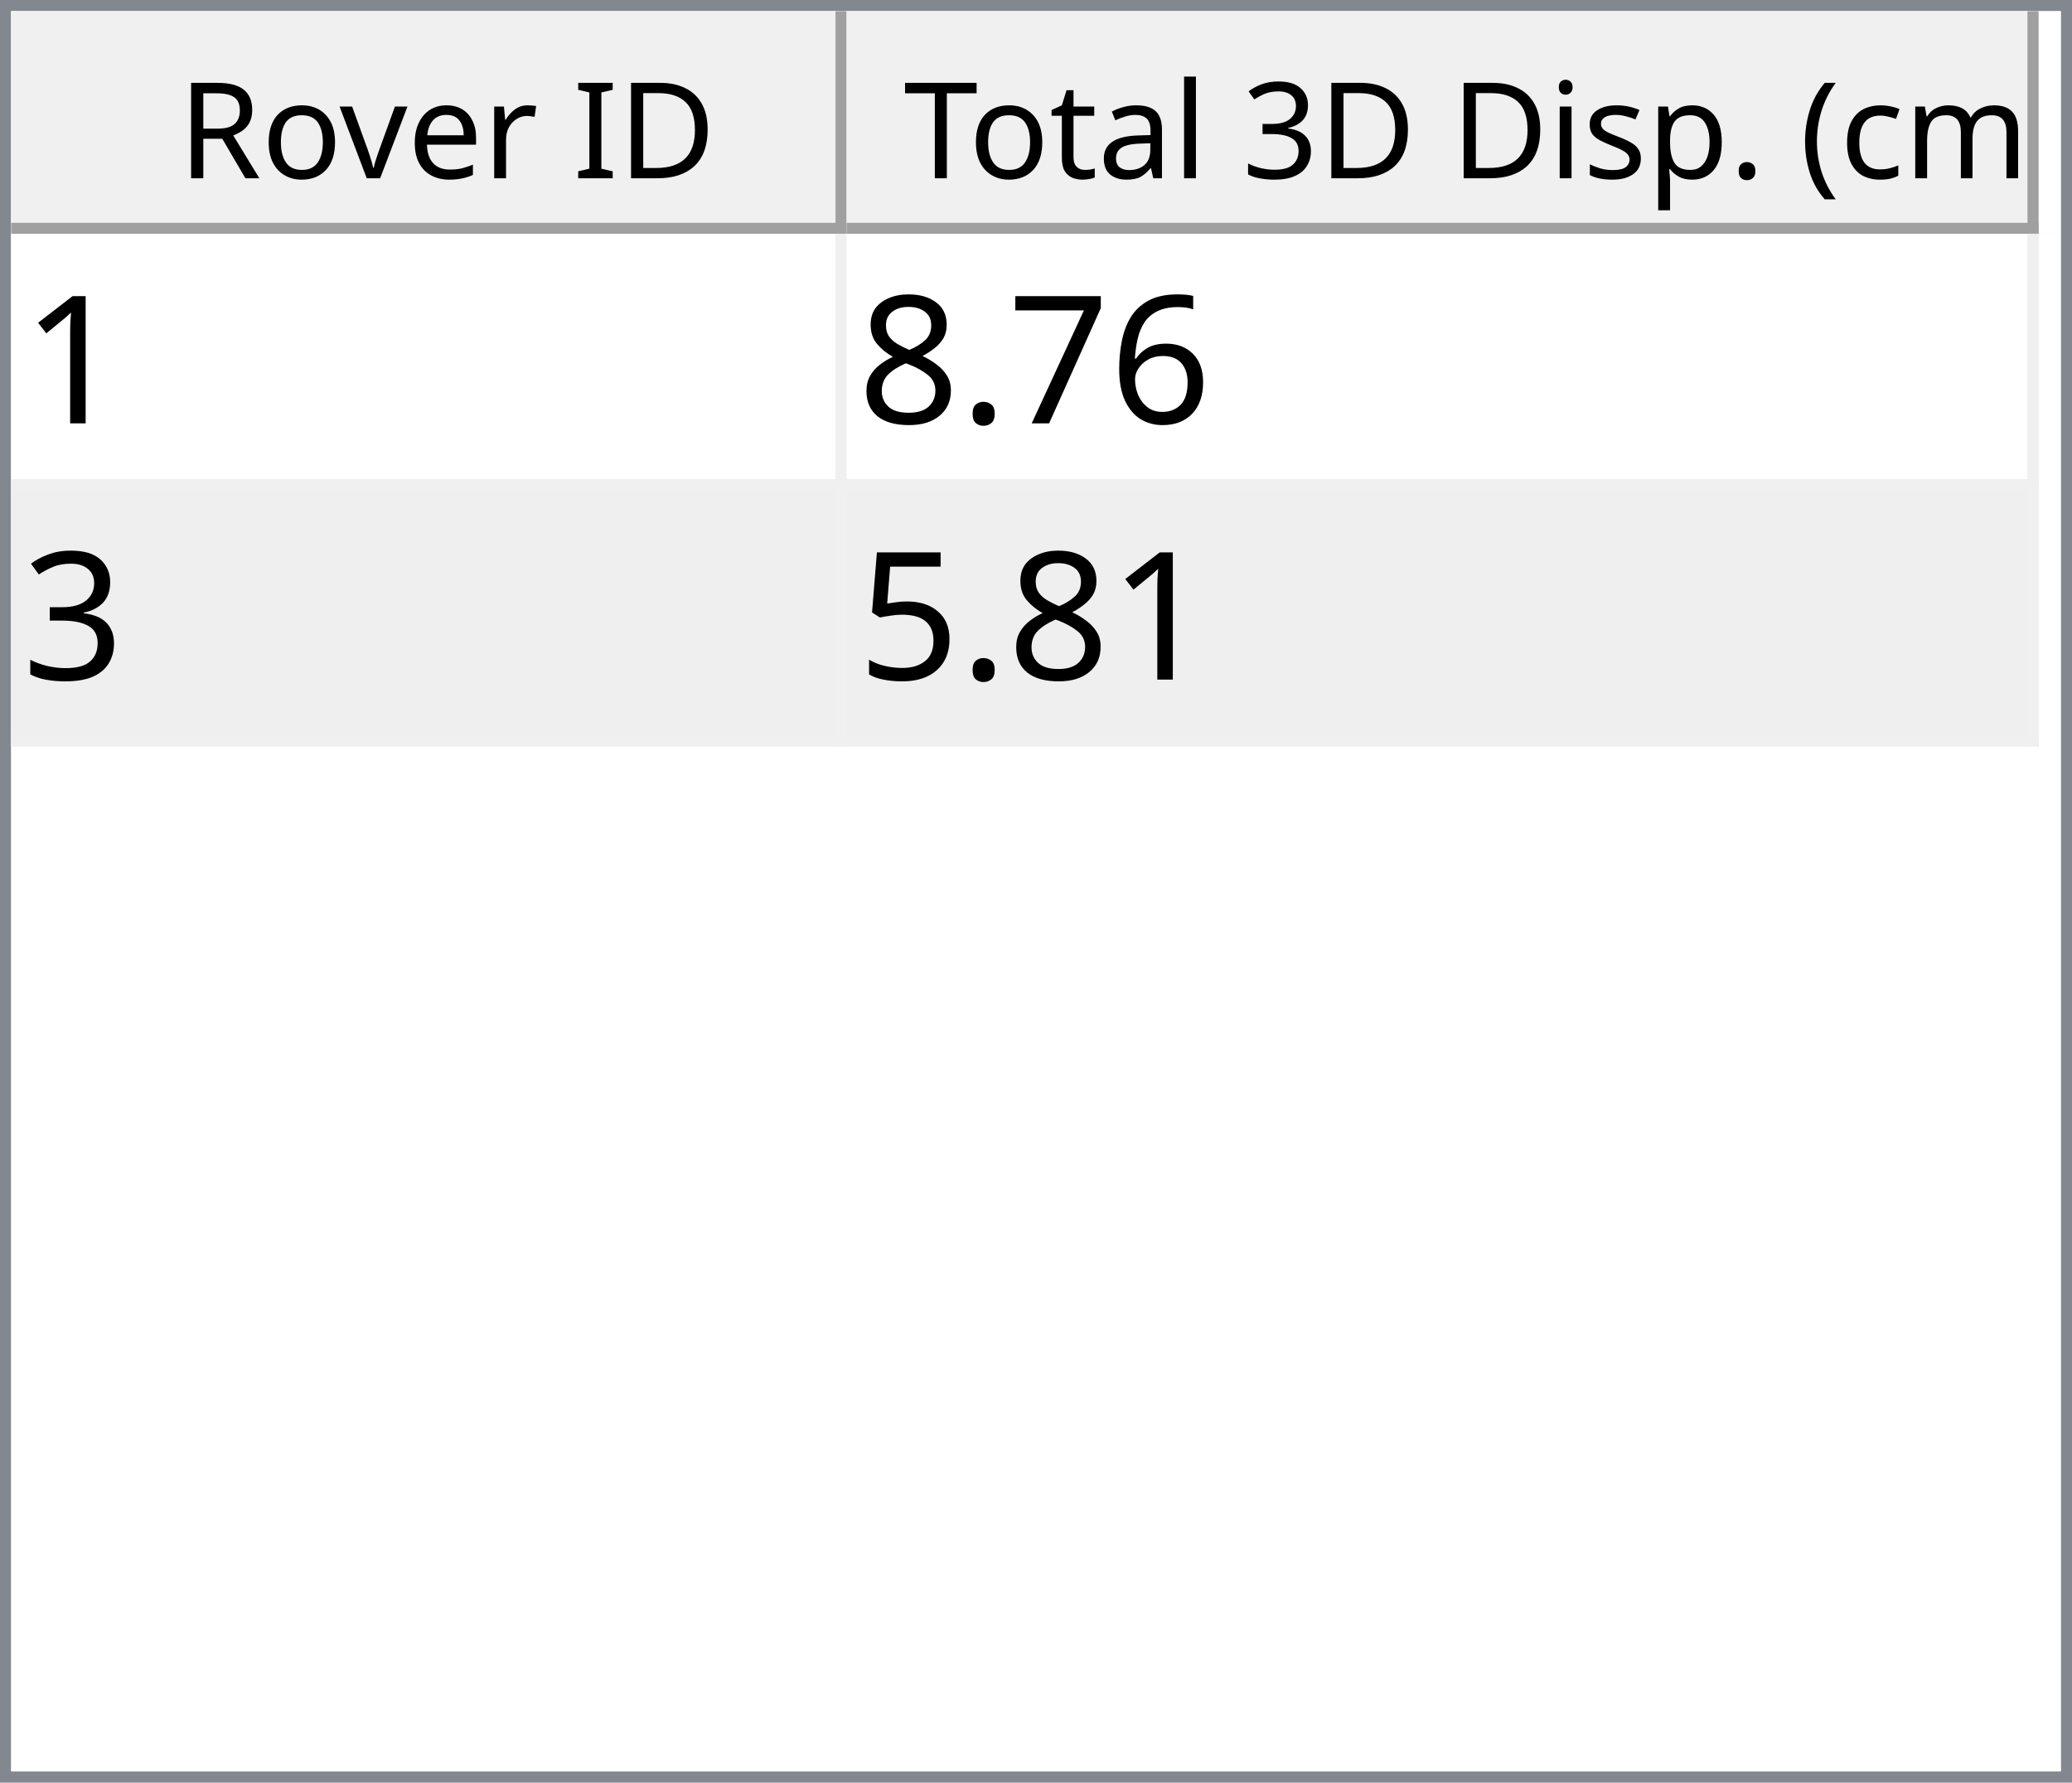
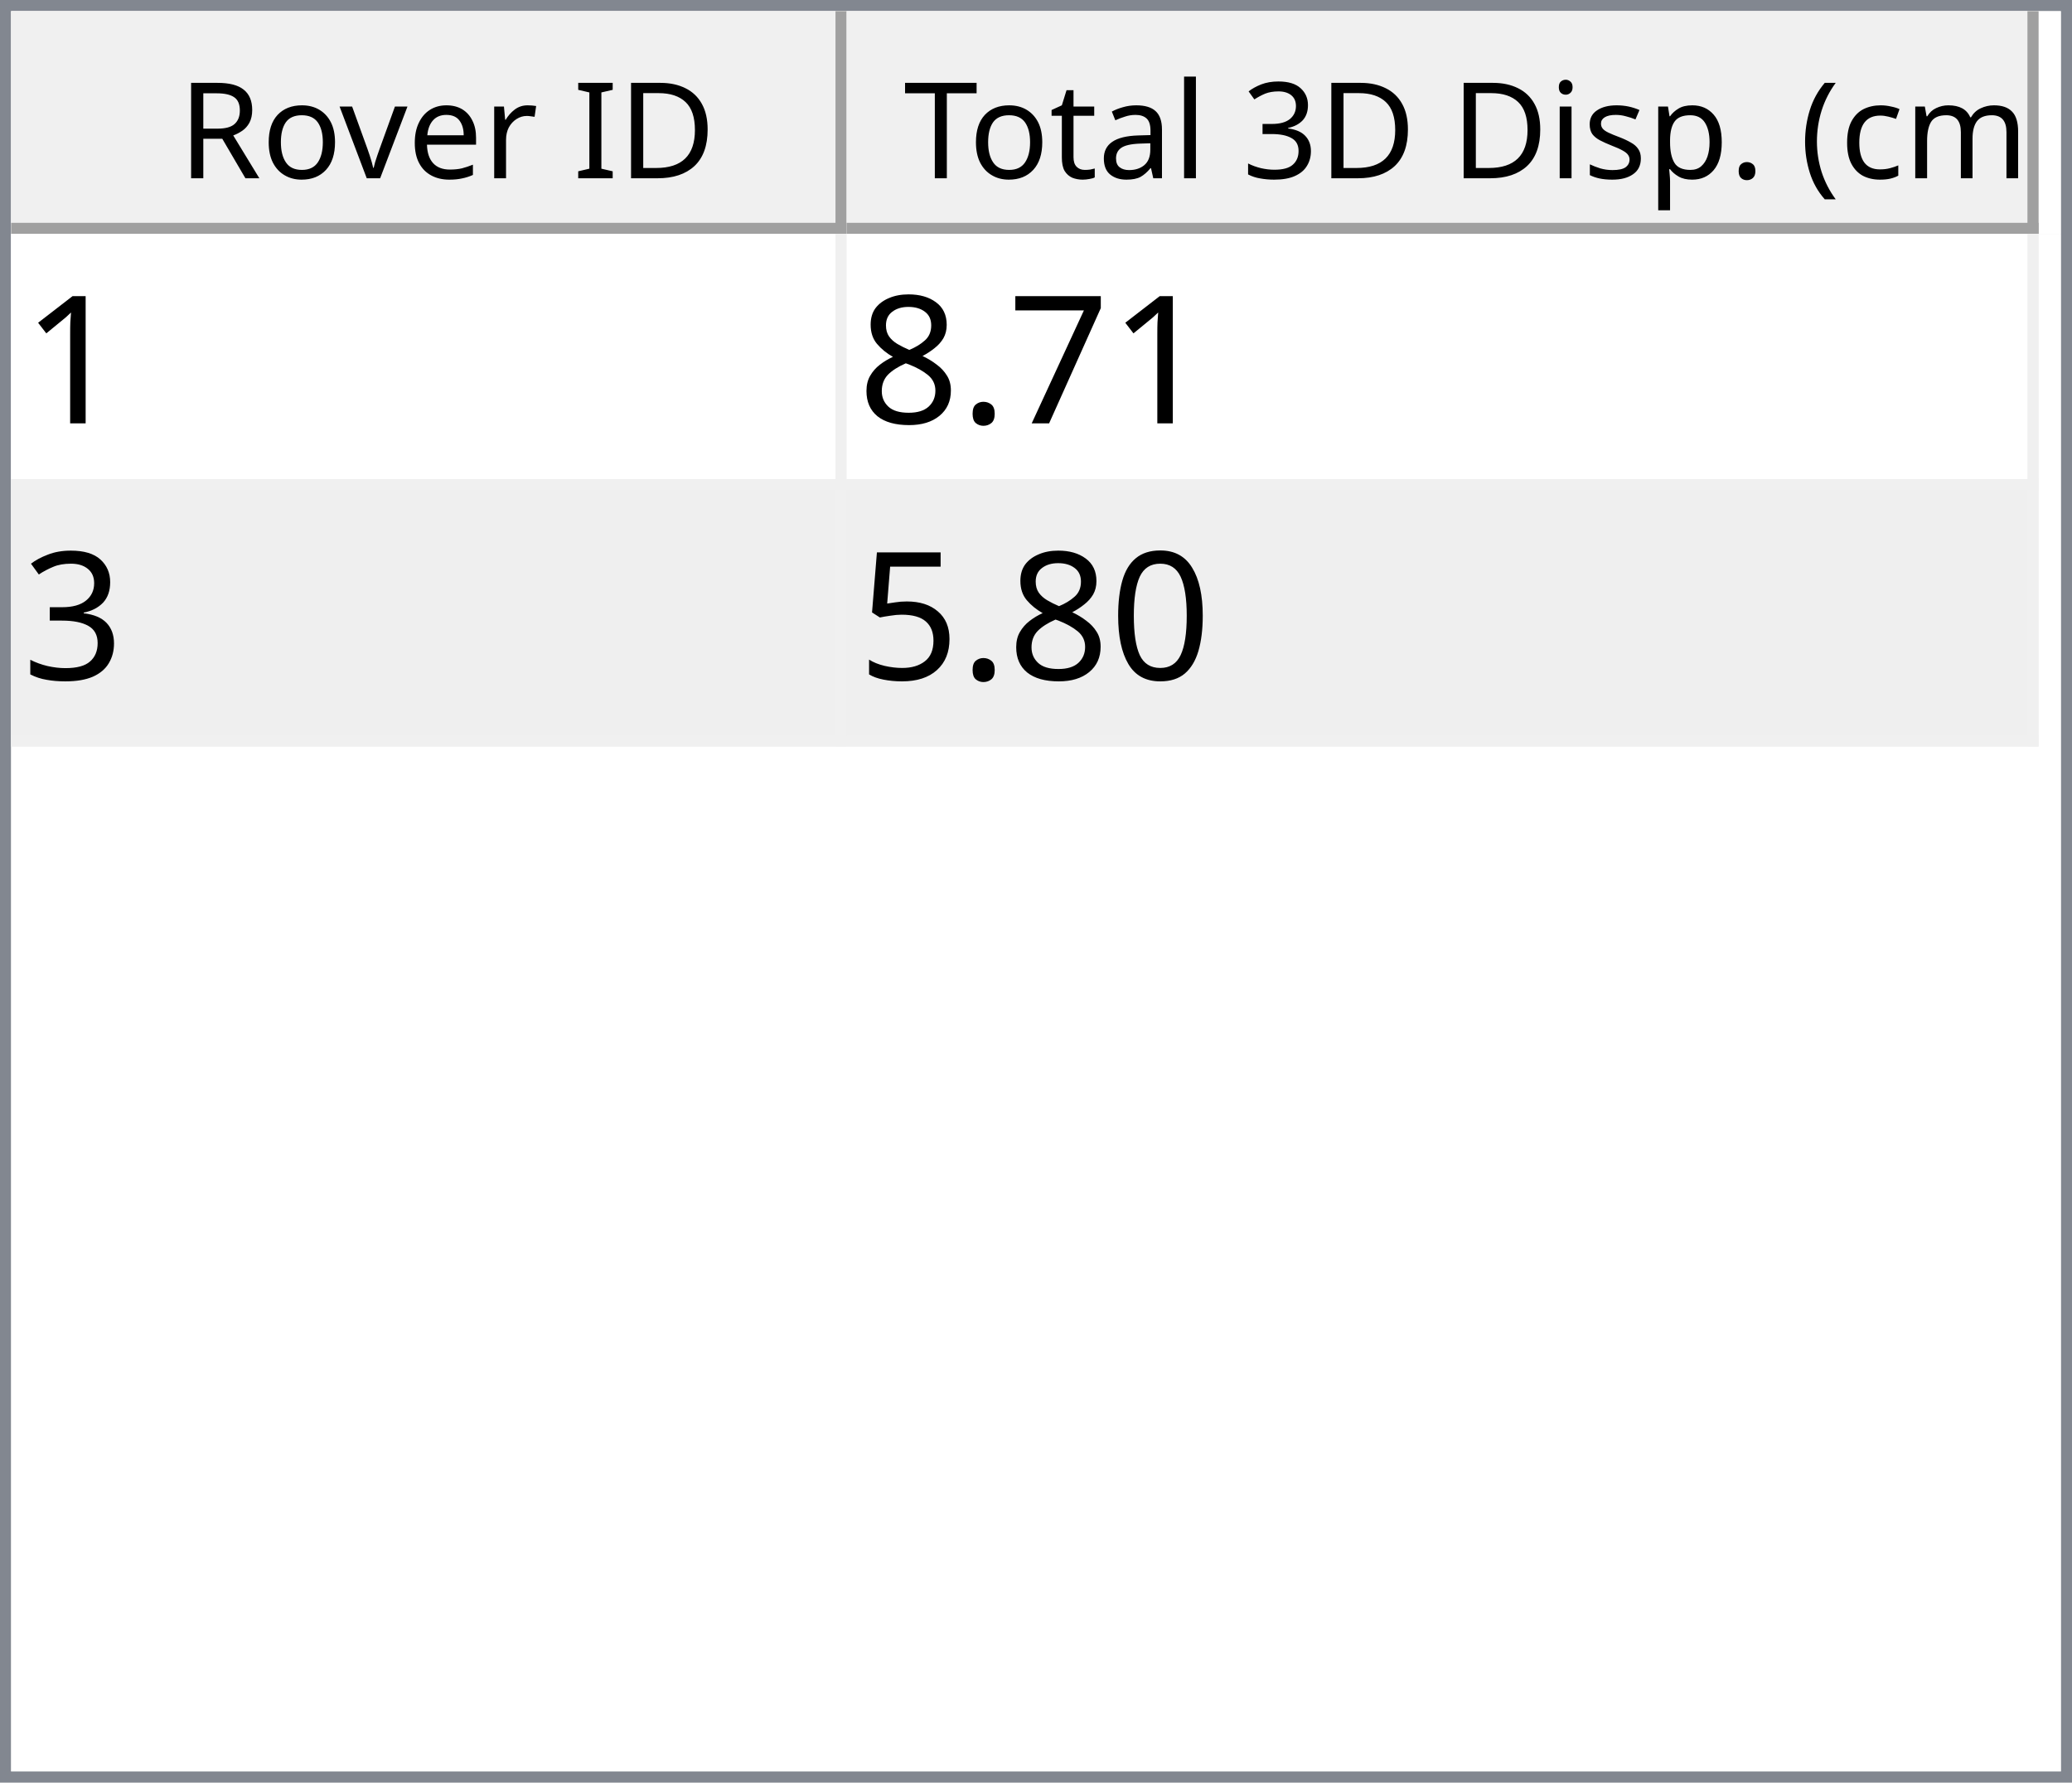
<svg xmlns="http://www.w3.org/2000/svg" style="fill-opacity:1; color-rendering:auto; color-interpolation:auto; text-rendering:auto; stroke:black; stroke-linecap:square; stroke-miterlimit:10; shape-rendering:auto; stroke-opacity:1; fill:black; stroke-dasharray:none; font-weight:normal; stroke-width:1; font-family:'Dialog'; font-style:normal; stroke-linejoin:miter; font-size:12px; stroke-dashoffset:0; image-rendering:auto;" width="186" height="160">
  <defs id="genericDefs" />
  <g>
    <defs id="defs1">
      <clipPath clipPathUnits="userSpaceOnUse" id="clipPath1">
        <path d="M0 0 L186 0 L186 160 L0 160 L0 0 Z" />
      </clipPath>
      <clipPath clipPathUnits="userSpaceOnUse" id="clipPath2">
        <path d="M0 0 L0 160 L186 160 L186 0 Z" />
      </clipPath>
      <clipPath clipPathUnits="userSpaceOnUse" id="clipPath3">
        <path d="M0 0 L0 20 L184 20 L184 0 Z" />
      </clipPath>
      <clipPath clipPathUnits="userSpaceOnUse" id="clipPath4">
        <path d="M0 0 L0 20 L75 20 L75 0 Z" />
      </clipPath>
      <clipPath clipPathUnits="userSpaceOnUse" id="clipPath5">
        <path d="M1 1 L1 19 L74 19 L74 1 Z" />
      </clipPath>
      <clipPath clipPathUnits="userSpaceOnUse" id="clipPath6">
        <path d="M0 0 L0 18 L73 18 L73 0 Z" />
      </clipPath>
      <clipPath clipPathUnits="userSpaceOnUse" id="clipPath7">
        <path d="M-0.5 -0.5 L-0.5 19.5 L74.5 19.5 L74.5 -0.5 Z" />
      </clipPath>
      <clipPath clipPathUnits="userSpaceOnUse" id="clipPath8">
        <path d="M0 0 L0 20 L107 20 L107 0 Z" />
      </clipPath>
      <clipPath clipPathUnits="userSpaceOnUse" id="clipPath9">
        <path d="M1 1 L1 19 L106 19 L106 1 Z" />
      </clipPath>
      <clipPath clipPathUnits="userSpaceOnUse" id="clipPath10">
        <path d="M0 0 L0 18 L105 18 L105 0 Z" />
      </clipPath>
      <clipPath clipPathUnits="userSpaceOnUse" id="clipPath11">
        <path d="M-0.5 -0.5 L-0.5 19.5 L106.5 19.5 L106.5 -0.5 Z" />
      </clipPath>
      <clipPath clipPathUnits="userSpaceOnUse" id="clipPath12">
        <path d="M0 0 L0 138 L184 138 L184 0 Z" />
      </clipPath>
      <clipPath clipPathUnits="userSpaceOnUse" id="clipPath13">
        <path d="M0 0 L0 46 L182 46 L182 0 Z" />
      </clipPath>
      <clipPath clipPathUnits="userSpaceOnUse" id="clipPath14">
        <path d="M-0.5 -0.5 L-0.5 45.5 L181.5 45.5 L181.5 -0.5 Z" />
      </clipPath>
      <clipPath clipPathUnits="userSpaceOnUse" id="clipPath15">
        <path d="M0 0 L0 22 L74 22 L74 0 Z" />
      </clipPath>
      <clipPath clipPathUnits="userSpaceOnUse" id="clipPath16">
        <path d="M0 0 L0 22 L106 22 L106 0 Z" />
      </clipPath>
      <font horiz-adv-x="64.551" id="font1">
        <font-face ascent="107.91" descent="25.098" units-per-em="100" style="font-style:normal; font-family:Segoe UI; font-weight:normal;" />
        <missing-glyph horiz-adv-x="64.551" d="M8.109 0 L8.109 68.266 L56.453 68.266 L56.453 0 L8.109 0 ZM15.328 7.234 L49.219 7.234 L49.219 61.031 L15.328 61.031 L15.328 7.234 Z" />
        <glyph unicode="D" horiz-adv-x="70.117" d="M9.188 0 L9.188 70.016 L28.516 70.016 Q65.531 70.016 65.531 35.891 Q65.531 19.672 55.25 9.836 Q44.969 0 27.734 0 L9.188 0 ZM17.391 62.594 L17.391 7.422 L27.828 7.422 Q41.609 7.422 49.273 14.797 Q56.938 22.172 56.938 35.688 Q56.938 62.594 28.328 62.594 L17.391 62.594 Z" />
        <glyph unicode="I" horiz-adv-x="26.611" d="M17.391 0 L9.188 0 L9.188 70.016 L17.391 70.016 L17.391 0 Z" />
        <glyph unicode=" " horiz-adv-x="27.393" d="" />
        <glyph unicode="r" horiz-adv-x="34.766" d="M34.188 41.891 Q32.078 43.5 28.125 43.5 Q23 43.5 19.555 38.672 Q16.109 33.844 16.109 25.484 L16.109 0 L8.109 0 L8.109 50 L16.109 50 L16.109 39.703 L16.312 39.703 Q18.016 44.969 21.531 47.922 Q25.047 50.875 29.391 50.875 Q32.516 50.875 34.188 50.203 L34.188 41.891 Z" />
        <glyph unicode="e" horiz-adv-x="52.295" d="M48.297 23 L12.984 23 Q13.188 14.656 17.484 10.109 Q21.781 5.562 29.297 5.562 Q37.75 5.562 44.828 11.141 L44.828 3.609 Q38.234 -1.172 27.391 -1.172 Q16.797 -1.172 10.742 5.641 Q4.688 12.453 4.688 24.812 Q4.688 36.469 11.305 43.82 Q17.922 51.172 27.734 51.172 Q37.547 51.172 42.922 44.828 Q48.297 38.484 48.297 27.203 L48.297 23 ZM40.094 29.781 Q40.047 36.719 36.75 40.578 Q33.453 44.438 27.594 44.438 Q21.922 44.438 17.969 40.383 Q14.016 36.328 13.094 29.781 L40.094 29.781 Z" />
        <glyph unicode="v" horiz-adv-x="47.9" d="M47.406 50 L27.484 0 L19.625 0 L0.688 50 L9.469 50 L22.172 13.672 Q23.578 9.672 23.922 6.688 L24.125 6.688 Q24.609 10.453 25.688 13.484 L38.969 50 L47.406 50 Z" />
        <glyph unicode="o" horiz-adv-x="58.594" d="M29 -1.172 Q17.922 -1.172 11.305 5.836 Q4.688 12.844 4.688 24.422 Q4.688 37.016 11.57 44.094 Q18.453 51.172 30.172 51.172 Q41.359 51.172 47.633 44.289 Q53.906 37.406 53.906 25.203 Q53.906 13.234 47.141 6.031 Q40.375 -1.172 29 -1.172 ZM29.594 44.438 Q21.875 44.438 17.383 39.188 Q12.891 33.938 12.891 24.703 Q12.891 15.828 17.43 10.695 Q21.969 5.562 29.594 5.562 Q37.359 5.562 41.531 10.594 Q45.703 15.625 45.703 24.906 Q45.703 34.281 41.531 39.359 Q37.359 44.438 29.594 44.438 Z" />
        <glyph unicode="R" horiz-adv-x="59.814" d="M59.375 0 L49.609 0 L37.891 19.625 Q36.281 22.359 34.766 24.289 Q33.25 26.219 31.664 27.438 Q30.078 28.656 28.25 29.219 Q26.422 29.781 24.125 29.781 L17.391 29.781 L17.391 0 L9.188 0 L9.188 70.016 L30.078 70.016 Q34.672 70.016 38.555 68.867 Q42.438 67.719 45.289 65.375 Q48.141 63.031 49.758 59.547 Q51.375 56.062 51.375 51.375 Q51.375 47.703 50.273 44.656 Q49.172 41.609 47.148 39.211 Q45.125 36.812 42.266 35.133 Q39.406 33.453 35.844 32.516 L35.844 32.328 Q37.594 31.547 38.891 30.547 Q40.188 29.547 41.359 28.18 Q42.531 26.812 43.68 25.078 Q44.828 23.344 46.234 21.047 L59.375 0 ZM17.391 62.594 L17.391 37.203 L28.516 37.203 Q31.594 37.203 34.203 38.133 Q36.812 39.062 38.719 40.797 Q40.625 42.531 41.703 45.047 Q42.781 47.562 42.781 50.688 Q42.781 56.297 39.141 59.445 Q35.5 62.594 28.609 62.594 L17.391 62.594 Z" />
        <glyph unicode=")" horiz-adv-x="30.176" d="M8.297 -15.922 L1.172 -15.922 Q16.406 2.344 16.406 26.812 Q16.406 51.469 1.078 70.016 L8.297 70.016 Q23.531 52.156 23.531 26.703 Q23.531 1.375 8.297 -15.922 Z" />
        <glyph unicode="m" horiz-adv-x="86.133" d="M79.109 0 L71.094 0 L71.094 28.719 Q71.094 37.016 68.531 40.727 Q65.969 44.438 59.906 44.438 Q54.781 44.438 51.195 39.75 Q47.609 35.062 47.609 28.516 L47.609 0 L39.594 0 L39.594 29.688 Q39.594 44.438 28.219 44.438 Q22.953 44.438 19.531 40.016 Q16.109 35.594 16.109 28.516 L16.109 0 L8.109 0 L8.109 50 L16.109 50 L16.109 42.094 L16.312 42.094 Q21.625 51.172 31.844 51.172 Q36.969 51.172 40.773 48.312 Q44.578 45.453 46 40.828 Q51.562 51.172 62.594 51.172 Q79.109 51.172 79.109 30.812 L79.109 0 Z" />
        <glyph unicode="c" horiz-adv-x="46.191" d="M42.188 2.297 Q36.422 -1.172 28.516 -1.172 Q17.828 -1.172 11.258 5.789 Q4.688 12.75 4.688 23.828 Q4.688 36.188 11.766 43.68 Q18.844 51.172 30.672 51.172 Q37.25 51.172 42.281 48.734 L42.281 40.531 Q36.719 44.438 30.375 44.438 Q22.703 44.438 17.797 38.945 Q12.891 33.453 12.891 24.516 Q12.891 15.719 17.508 10.641 Q22.125 5.562 29.891 5.562 Q36.422 5.562 42.188 9.906 L42.188 2.297 Z" />
        <glyph unicode="(" horiz-adv-x="30.176" d="M29.109 -15.922 L21.969 -15.922 Q6.844 1.375 6.844 26.703 Q6.844 52.156 21.969 70.016 L29.203 70.016 Q13.875 51.469 13.875 26.812 Q13.875 2.344 29.109 -15.922 Z" />
        <glyph unicode="." horiz-adv-x="21.68" d="M10.891 -1.078 Q8.641 -1.078 7.055 0.539 Q5.469 2.156 5.469 4.391 Q5.469 6.641 7.055 8.273 Q8.641 9.906 10.891 9.906 Q13.188 9.906 14.797 8.273 Q16.406 6.641 16.406 4.391 Q16.406 2.156 14.797 0.539 Q13.188 -1.078 10.891 -1.078 Z" />
        <glyph unicode="p" horiz-adv-x="58.789" d="M16.312 7.234 L16.109 7.234 L16.109 -23 L8.109 -23 L8.109 50 L16.109 50 L16.109 41.219 L16.312 41.219 Q22.219 51.172 33.594 51.172 Q43.266 51.172 48.688 44.461 Q54.109 37.75 54.109 26.469 Q54.109 13.922 48 6.375 Q41.891 -1.172 31.297 -1.172 Q21.578 -1.172 16.312 7.234 ZM16.109 27.391 L16.109 20.406 Q16.109 14.203 20.141 9.883 Q24.172 5.562 30.375 5.562 Q37.641 5.562 41.773 11.133 Q45.906 16.703 45.906 26.609 Q45.906 34.969 42.047 39.703 Q38.188 44.438 31.594 44.438 Q24.609 44.438 20.359 39.578 Q16.109 34.719 16.109 27.391 Z" />
        <glyph unicode="s" horiz-adv-x="42.432" d="M5.078 1.812 L5.078 10.406 Q11.625 5.562 19.484 5.562 Q30.031 5.562 30.031 12.594 Q30.031 14.594 29.125 15.992 Q28.219 17.391 26.68 18.461 Q25.141 19.531 23.07 20.383 Q21 21.234 18.609 22.172 Q15.281 23.484 12.766 24.828 Q10.25 26.172 8.57 27.859 Q6.891 29.547 6.031 31.695 Q5.172 33.844 5.172 36.719 Q5.172 40.234 6.789 42.945 Q8.406 45.656 11.086 47.484 Q13.766 49.312 17.211 50.242 Q20.656 51.172 24.312 51.172 Q30.812 51.172 35.938 48.922 L35.938 40.828 Q30.422 44.438 23.25 44.438 Q21 44.438 19.195 43.922 Q17.391 43.406 16.094 42.477 Q14.797 41.547 14.086 40.258 Q13.375 38.969 13.375 37.406 Q13.375 35.453 14.086 34.133 Q14.797 32.812 16.164 31.789 Q17.531 30.766 19.484 29.938 Q21.438 29.109 23.922 28.125 Q27.25 26.859 29.883 25.516 Q32.516 24.172 34.375 22.484 Q36.234 20.797 37.234 18.602 Q38.234 16.406 38.234 13.375 Q38.234 9.672 36.602 6.938 Q34.969 4.203 32.234 2.398 Q29.5 0.594 25.93 -0.289 Q22.359 -1.172 18.453 -1.172 Q10.75 -1.172 5.078 1.812 Z" />
        <glyph unicode="i" horiz-adv-x="24.219" d="M12.203 62.703 Q10.062 62.703 8.547 64.164 Q7.031 65.625 7.031 67.875 Q7.031 70.125 8.547 71.609 Q10.062 73.094 12.203 73.094 Q14.406 73.094 15.945 71.609 Q17.484 70.125 17.484 67.875 Q17.484 65.719 15.945 64.211 Q14.406 62.703 12.203 62.703 ZM16.109 0 L8.109 0 L8.109 50 L16.109 50 L16.109 0 Z" />
        <glyph unicode="3" horiz-adv-x="53.906" d="M46.531 19.828 Q46.531 15.094 44.75 11.211 Q42.969 7.328 39.719 4.57 Q36.469 1.812 31.93 0.297 Q27.391 -1.219 21.922 -1.219 Q11.922 -1.219 6 2.594 L6 11.188 Q13.094 5.609 22.219 5.609 Q25.875 5.609 28.828 6.539 Q31.781 7.469 33.906 9.227 Q36.031 10.984 37.18 13.477 Q38.328 15.969 38.328 19.094 Q38.328 32.812 18.797 32.812 L12.984 32.812 L12.984 39.594 L18.5 39.594 Q35.797 39.594 35.797 52.484 Q35.797 64.406 22.609 64.406 Q15.188 64.406 8.688 59.422 L8.688 67.188 Q15.375 71.188 24.609 71.188 Q29 71.188 32.57 69.969 Q36.141 68.75 38.68 66.555 Q41.219 64.359 42.609 61.281 Q44 58.203 44 54.5 Q44 40.672 30.031 36.719 L30.031 36.531 Q33.594 36.141 36.625 34.797 Q39.656 33.453 41.852 31.305 Q44.047 29.156 45.289 26.25 Q46.531 23.344 46.531 19.828 Z" />
        <glyph unicode="l" horiz-adv-x="24.219" d="M16.109 0 L8.109 0 L8.109 74.031 L16.109 74.031 L16.109 0 Z" />
        <glyph unicode="a" horiz-adv-x="50.879" d="M43.891 0 L35.891 0 L35.891 7.812 L35.688 7.812 Q30.469 -1.172 20.312 -1.172 Q12.844 -1.172 8.617 2.781 Q4.391 6.734 4.391 13.281 Q4.391 27.297 20.906 29.594 L35.891 31.688 Q35.891 44.438 25.594 44.438 Q16.547 44.438 9.281 38.281 L9.281 46.484 Q16.656 51.172 26.266 51.172 Q43.891 51.172 43.891 32.516 L43.891 0 ZM35.891 25.297 L23.828 23.641 Q18.266 22.859 15.43 20.875 Q12.594 18.891 12.594 13.875 Q12.594 10.203 15.211 7.883 Q17.828 5.562 22.172 5.562 Q28.125 5.562 32.008 9.742 Q35.891 13.922 35.891 20.312 L35.891 25.297 Z" />
        <glyph unicode="t" horiz-adv-x="33.887" d="M31.297 0.484 Q28.469 -1.078 23.828 -1.078 Q10.688 -1.078 10.688 13.578 L10.688 43.172 L2.094 43.172 L2.094 50 L10.688 50 L10.688 62.203 L18.703 64.797 L18.703 50 L31.297 50 L31.297 43.172 L18.703 43.172 L18.703 14.984 Q18.703 9.969 20.414 7.82 Q22.125 5.672 26.078 5.672 Q29.109 5.672 31.297 7.328 L31.297 0.484 Z" />
        <glyph unicode="T" horiz-adv-x="52.393" d="M50.594 62.594 L30.375 62.594 L30.375 0 L22.172 0 L22.172 62.594 L2 62.594 L2 70.016 L50.594 70.016 L50.594 62.594 Z" />
      </font>
      <font horiz-adv-x="75.0" id="font2">
        <font-face ascent="100.537" descent="21.973" units-per-em="100" style="font-style:normal; font-family:sans-serif; font-weight:normal;" />
        <missing-glyph horiz-adv-x="75.0" d="M12.5 0 L12.5 62.5 L62.5 62.5 L62.5 0 L12.5 0 ZM14.062 1.562 L60.938 1.562 L60.938 60.938 L14.062 60.938 L14.062 1.562 Z" />
        <glyph unicode="1" horiz-adv-x="55.615" d="M37.25 0 L28.469 0 L28.469 56 Q25.297 52.984 20.141 49.953 Q14.984 46.922 10.891 45.406 L10.891 53.906 Q18.266 57.375 23.781 62.305 Q29.297 67.234 31.594 71.875 L37.25 71.875 L37.25 0 Z" />
-         <glyph unicode="6" horiz-adv-x="55.615" d="M49.75 54.047 L41.016 53.375 Q39.844 58.547 37.703 60.891 Q34.125 64.656 28.906 64.656 Q24.703 64.656 21.531 62.312 Q17.391 59.281 14.992 53.469 Q12.594 47.656 12.5 36.922 Q15.672 41.75 20.266 44.094 Q24.859 46.438 29.891 46.438 Q38.672 46.438 44.852 39.969 Q51.031 33.5 51.031 23.25 Q51.031 16.5 48.125 10.719 Q45.219 4.938 40.141 1.859 Q35.062 -1.219 28.609 -1.219 Q17.625 -1.219 10.695 6.859 Q3.766 14.938 3.766 33.5 Q3.766 54.25 11.422 63.672 Q18.109 71.875 29.438 71.875 Q37.891 71.875 43.289 67.141 Q48.688 62.406 49.75 54.047 ZM13.875 23.188 Q13.875 18.656 15.797 14.508 Q17.719 10.359 21.188 8.18 Q24.656 6 28.469 6 Q34.031 6 38.039 10.492 Q42.047 14.984 42.047 22.703 Q42.047 30.125 38.086 34.398 Q34.125 38.672 28.125 38.672 Q22.172 38.672 18.023 34.398 Q13.875 30.125 13.875 23.188 Z" />
        <glyph unicode="7" horiz-adv-x="55.615" d="M4.734 62.203 L4.734 70.656 L51.078 70.656 L51.078 63.812 Q44.234 56.547 37.523 44.484 Q30.812 32.422 27.156 19.672 Q24.516 10.688 23.781 0 L14.75 0 Q14.891 8.453 18.062 20.414 Q21.234 32.375 27.172 43.484 Q33.109 54.594 39.797 62.203 L4.734 62.203 Z" />
        <glyph unicode="." horiz-adv-x="27.783" d="M9.078 0 L9.078 10.016 L19.094 10.016 L19.094 0 L9.078 0 Z" />
        <glyph unicode="8" horiz-adv-x="55.615" d="M17.672 38.812 Q12.203 40.828 9.57 44.539 Q6.938 48.25 6.938 53.422 Q6.938 61.234 12.555 66.555 Q18.172 71.875 27.484 71.875 Q36.859 71.875 42.578 66.43 Q48.297 60.984 48.297 53.172 Q48.297 48.188 45.68 44.508 Q43.062 40.828 37.75 38.812 Q44.344 36.672 47.781 31.883 Q51.219 27.094 51.219 20.453 Q51.219 11.281 44.727 5.031 Q38.234 -1.219 27.641 -1.219 Q17.047 -1.219 10.547 5.055 Q4.047 11.328 4.047 20.703 Q4.047 27.688 7.594 32.398 Q11.141 37.109 17.672 38.812 ZM15.922 53.719 Q15.922 48.641 19.195 45.414 Q22.469 42.188 27.688 42.188 Q32.766 42.188 36.016 45.383 Q39.266 48.578 39.266 53.219 Q39.266 58.062 35.914 61.359 Q32.562 64.656 27.594 64.656 Q22.562 64.656 19.242 61.43 Q15.922 58.203 15.922 53.719 ZM13.094 20.656 Q13.094 16.891 14.875 13.375 Q16.656 9.859 20.172 7.93 Q23.688 6 27.734 6 Q34.031 6 38.133 10.055 Q42.234 14.109 42.234 20.359 Q42.234 26.703 38.016 30.859 Q33.797 35.016 27.438 35.016 Q21.234 35.016 17.164 30.914 Q13.094 26.812 13.094 20.656 Z" />
        <glyph unicode="3" horiz-adv-x="55.615" d="M4.203 18.891 L12.984 20.062 Q14.5 12.594 18.141 9.297 Q21.781 6 27 6 Q33.203 6 37.477 10.297 Q41.75 14.594 41.75 20.953 Q41.75 27 37.797 30.93 Q33.844 34.859 27.734 34.859 Q25.25 34.859 21.531 33.891 L22.516 41.609 Q23.391 41.5 23.922 41.5 Q29.547 41.5 34.039 44.43 Q38.531 47.359 38.531 53.469 Q38.531 58.297 35.258 61.477 Q31.984 64.656 26.812 64.656 Q21.688 64.656 18.266 61.43 Q14.844 58.203 13.875 51.766 L5.078 53.328 Q6.688 62.156 12.398 67.016 Q18.109 71.875 26.609 71.875 Q32.469 71.875 37.398 69.359 Q42.328 66.844 44.945 62.5 Q47.562 58.156 47.562 53.266 Q47.562 48.641 45.07 44.828 Q42.578 41.016 37.703 38.766 Q44.047 37.312 47.562 32.695 Q51.078 28.078 51.078 21.141 Q51.078 11.766 44.242 5.25 Q37.406 -1.266 26.953 -1.266 Q17.531 -1.266 11.305 4.352 Q5.078 9.969 4.203 18.891 Z" />
+         <glyph unicode="0" horiz-adv-x="55.615" d="M4.156 35.297 Q4.156 48 6.766 55.742 Q9.375 63.484 14.523 67.68 Q19.672 71.875 27.484 71.875 Q33.25 71.875 37.594 69.555 Q41.938 67.234 44.773 62.867 Q47.609 58.5 49.219 52.227 Q50.828 45.953 50.828 35.297 Q50.828 22.703 48.242 14.969 Q45.656 7.234 40.508 3.008 Q35.359 -1.219 27.484 -1.219 Q17.141 -1.219 11.234 6.203 Q4.156 15.141 4.156 35.297 ZM13.188 35.297 Q13.188 17.672 17.312 11.836 Q21.438 6 27.484 6 Q33.547 6 37.672 11.859 Q41.797 17.719 41.797 35.297 Q41.797 52.984 37.672 58.789 Q33.547 64.594 27.391 64.594 Q21.344 64.594 17.719 59.469 Q13.188 52.938 13.188 35.297 Z" />
        <glyph unicode="5" horiz-adv-x="55.615" d="M4.156 18.75 L13.375 19.531 Q14.406 12.797 18.141 9.398 Q21.875 6 27.156 6 Q33.5 6 37.891 10.789 Q42.281 15.578 42.281 23.484 Q42.281 31 38.062 35.352 Q33.844 39.703 27 39.703 Q22.75 39.703 19.336 37.773 Q15.922 35.844 13.969 32.766 L5.719 33.844 L12.641 70.609 L48.25 70.609 L48.25 62.203 L19.672 62.203 L15.828 42.969 Q22.266 47.469 29.344 47.469 Q38.719 47.469 45.164 40.969 Q51.609 34.469 51.609 24.266 Q51.609 14.547 45.953 7.469 Q39.062 -1.219 27.156 -1.219 Q17.391 -1.219 11.211 4.25 Q5.031 9.719 4.156 18.75 Z" />
      </font>
    </defs>
    <g style="fill:white; stroke:white;">
      <rect x="0" y="0" width="186" style="clip-path:url(#clipPath1); stroke:none;" height="160" />
    </g>
    <g style="fill:white; text-rendering:optimizeSpeed; color-rendering:optimizeSpeed; image-rendering:optimizeSpeed; shape-rendering:crispEdges; stroke:white; color-interpolation:sRGB;">
      <rect x="0" width="186" height="160" y="0" style="stroke:none;" />
      <path style="stroke:none;" d="M0 160 L186 160 L186 0 L0 0 Z" />
    </g>
    <g style="fill:rgb(240,240,240); font-family:'Segoe UI'; stroke:rgb(240,240,240);">
      <rect x="0" y="0" width="186" style="clip-path:url(#clipPath2); stroke:none;" height="160" />
    </g>
    <g style="fill:rgb(130,135,144); font-family:'Segoe UI'; stroke:rgb(130,135,144);">
      <path d="M0 0 L186 0 L186 160 L0 160 L0 0 ZM1 1 L185 1 L185 159 L1 159 L1 1 Z" style="fill-rule:evenodd; clip-path:url(#clipPath2); stroke:none;" />
    </g>
    <g style="fill:white; font-family:'Segoe UI'; stroke:white;" transform="translate(1,1)">
      <rect x="0" y="0" width="184" style="clip-path:url(#clipPath3); stroke:none;" height="20" />
    </g>
    <g style="fill:rgb(240,240,240); font-family:'Segoe UI'; stroke:rgb(240,240,240);" transform="translate(1,1)">
      <rect x="0" y="0" width="75" style="clip-path:url(#clipPath4); stroke:none;" height="20" />
    </g>
    <g style="font-family:'Segoe UI';" transform="translate(2,2)">
      <text x="14" xml:space="preserve" y="14" style="clip-path:url(#clipPath6); stroke:none;">Rover ID</text>
    </g>
    <g style="fill:rgb(160,160,160); font-family:'Segoe UI'; stroke:rgb(160,160,160); stroke-linejoin:bevel;" transform="translate(1.5,1.5)">
      <line x1="74" x2="74" y1="0" style="fill:none; clip-path:url(#clipPath7);" y2="19" />
    </g>
    <g style="fill:rgb(160,160,160); font-family:'Segoe UI'; stroke:rgb(160,160,160); stroke-linejoin:bevel;" transform="matrix(1,0,0,1,1,1) translate(0.5,0.5)">
      <line x1="0" x2="74" y1="19" style="fill:none; clip-path:url(#clipPath7);" y2="19" />
    </g>
    <g style="fill:rgb(240,240,240); font-family:'Segoe UI'; stroke:rgb(240,240,240);" transform="translate(76,1)">
      <rect x="0" y="0" width="107" style="clip-path:url(#clipPath8); stroke:none;" height="20" />
    </g>
    <g style="font-family:'Segoe UI';" transform="translate(77,2)">
      <text x="1" xml:space="preserve" y="14" style="clip-path:url(#clipPath10); stroke:none;"> Total 3D Disp. (cm)</text>
    </g>
    <g style="fill:rgb(160,160,160); font-family:'Segoe UI'; stroke:rgb(160,160,160); stroke-linejoin:bevel;" transform="translate(76.5,1.5)">
      <line x1="106" x2="106" y1="0" style="fill:none; clip-path:url(#clipPath11);" y2="19" />
    </g>
    <g style="fill:rgb(160,160,160); font-family:'Segoe UI'; stroke:rgb(160,160,160); stroke-linejoin:bevel;" transform="matrix(1,0,0,1,76,1) translate(0.5,0.5)">
      <line x1="0" x2="106" y1="19" style="fill:none; clip-path:url(#clipPath11);" y2="19" />
    </g>
    <g style="fill:white; font-family:'Segoe UI'; stroke:white;" transform="translate(1,21)">
      <rect x="0" y="0" width="184" style="clip-path:url(#clipPath12); stroke:none;" height="138" />
    </g>
    <g style="fill:rgb(240,240,240); font-size:16px; font-family:sans-serif; stroke:rgb(240,240,240);" transform="translate(1,21)">
      <rect x="0" y="0" width="182" style="clip-path:url(#clipPath13); stroke:none;" height="46" />
      <line transform="translate(0.5,0.5)" x1="0" x2="181" y1="22" style="clip-path:url(#clipPath14); fill:none; stroke-linejoin:bevel;" y2="22" />
    </g>
    <g transform="matrix(1,0,0,1,1,21) translate(0.5,0.5)" style="fill:rgb(240,240,240); font-size:16px; font-family:sans-serif; stroke:rgb(240,240,240); stroke-linejoin:bevel;">
      <line x1="0" x2="181" y1="45" style="fill:none; clip-path:url(#clipPath14);" y2="45" />
    </g>
    <g transform="matrix(1,0,0,1,1,21) translate(0.5,0.5)" style="fill:rgb(240,240,240); font-size:16px; font-family:sans-serif; stroke:rgb(240,240,240); stroke-linejoin:bevel;">
      <line x1="74" x2="74" y1="0" style="fill:none; clip-path:url(#clipPath14);" y2="45" />
    </g>
    <g transform="matrix(1,0,0,1,1,21) translate(0.5,0.5)" style="fill:rgb(240,240,240); font-size:16px; font-family:sans-serif; stroke:rgb(240,240,240); stroke-linejoin:bevel;">
      <line x1="181" x2="181" y1="0" style="fill:none; clip-path:url(#clipPath14);" y2="45" />
    </g>
    <g style="fill:white; font-size:16px; font-family:sans-serif; stroke:white;" transform="matrix(1,0,0,1,1,21)">
      <rect x="0" y="0" width="74" style="clip-path:url(#clipPath15); stroke:none;" height="22" />
      <text x="1" y="17" style="fill:black; clip-path:url(#clipPath15); stroke:none;" xml:space="preserve">1</text>
    </g>
    <g style="fill:white; font-size:16px; font-family:sans-serif; stroke:white;" transform="matrix(1,0,0,1,1,21) translate(75,0)">
      <rect x="0" y="0" width="106" style="clip-path:url(#clipPath16); stroke:none;" height="22" />
-       <text x="1" y="17" style="fill:black; clip-path:url(#clipPath16); stroke:none;" xml:space="preserve">8.76</text>
+       <text x="1" y="17" style="fill:black; clip-path:url(#clipPath16); stroke:none;" xml:space="preserve">8.71</text>
    </g>
    <g style="fill:rgb(239,239,239); font-size:16px; font-family:sans-serif; stroke:rgb(239,239,239);" transform="matrix(1,0,0,1,1,21) translate(0,23)">
      <rect x="0" y="0" width="74" style="clip-path:url(#clipPath15); stroke:none;" height="22" />
      <text x="1" y="17" style="fill:black; clip-path:url(#clipPath15); stroke:none;" xml:space="preserve">3</text>
    </g>
    <g style="fill:rgb(239,239,239); font-size:16px; font-family:sans-serif; stroke:rgb(239,239,239);" transform="matrix(1,0,0,1,1,21) translate(75,23)">
      <rect x="0" y="0" width="106" style="clip-path:url(#clipPath16); stroke:none;" height="22" />
-       <text x="1" y="17" style="fill:black; clip-path:url(#clipPath16); stroke:none;" xml:space="preserve">5.81</text>
+       <text x="1" y="17" style="fill:black; clip-path:url(#clipPath16); stroke:none;" xml:space="preserve">5.80</text>
    </g>
  </g>
</svg>
